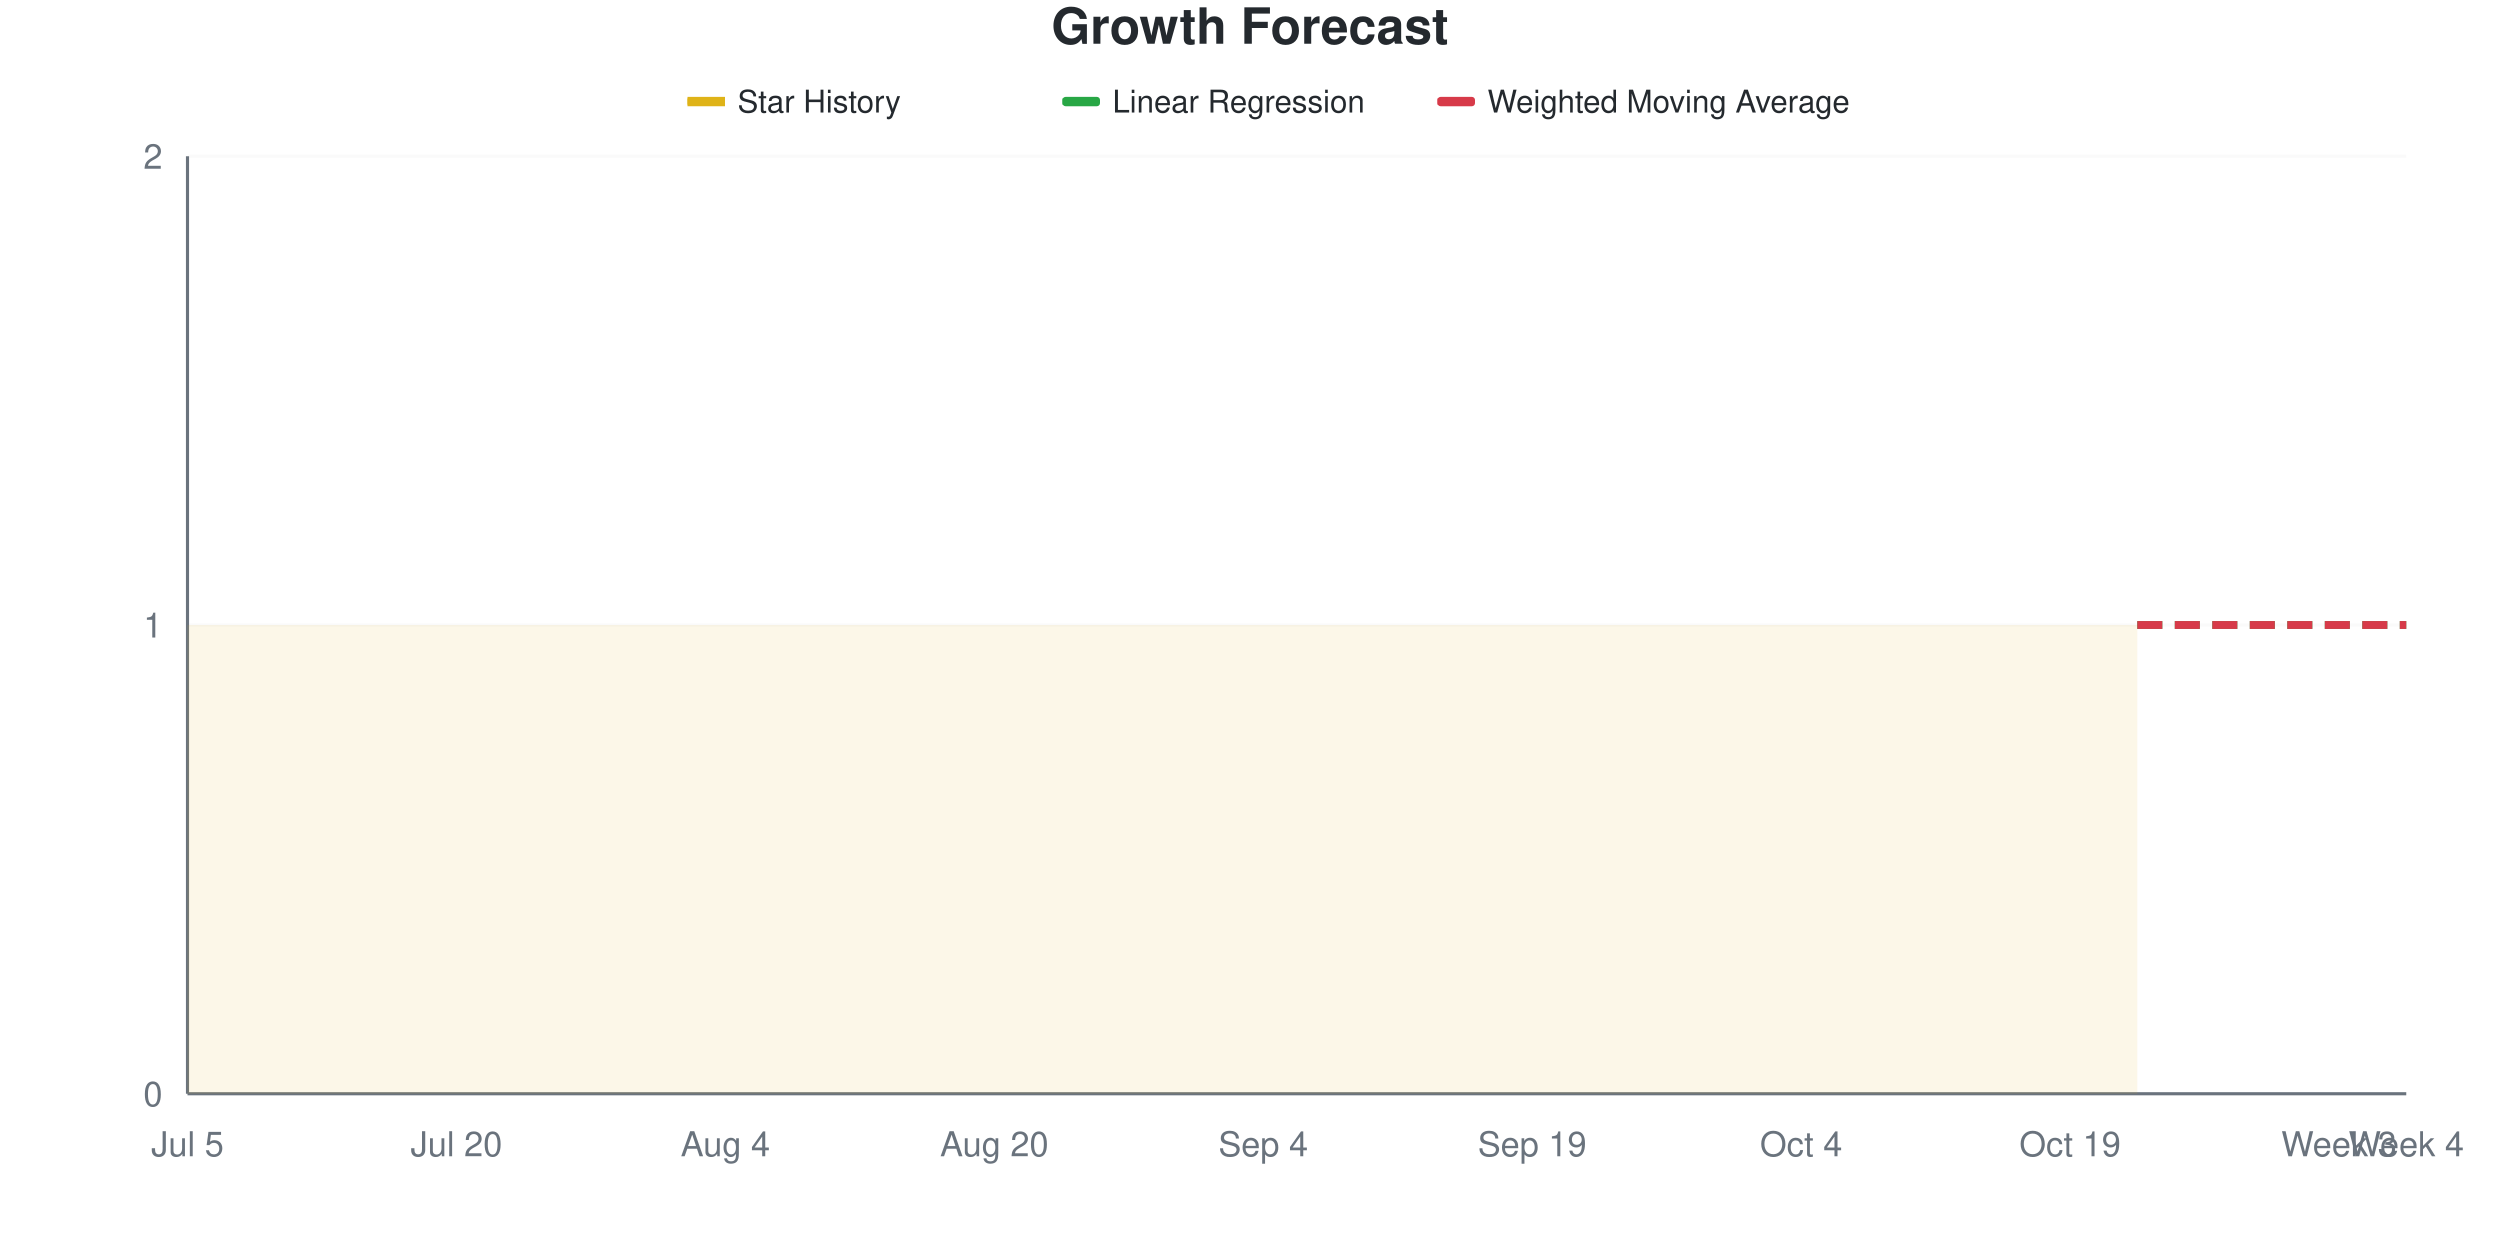
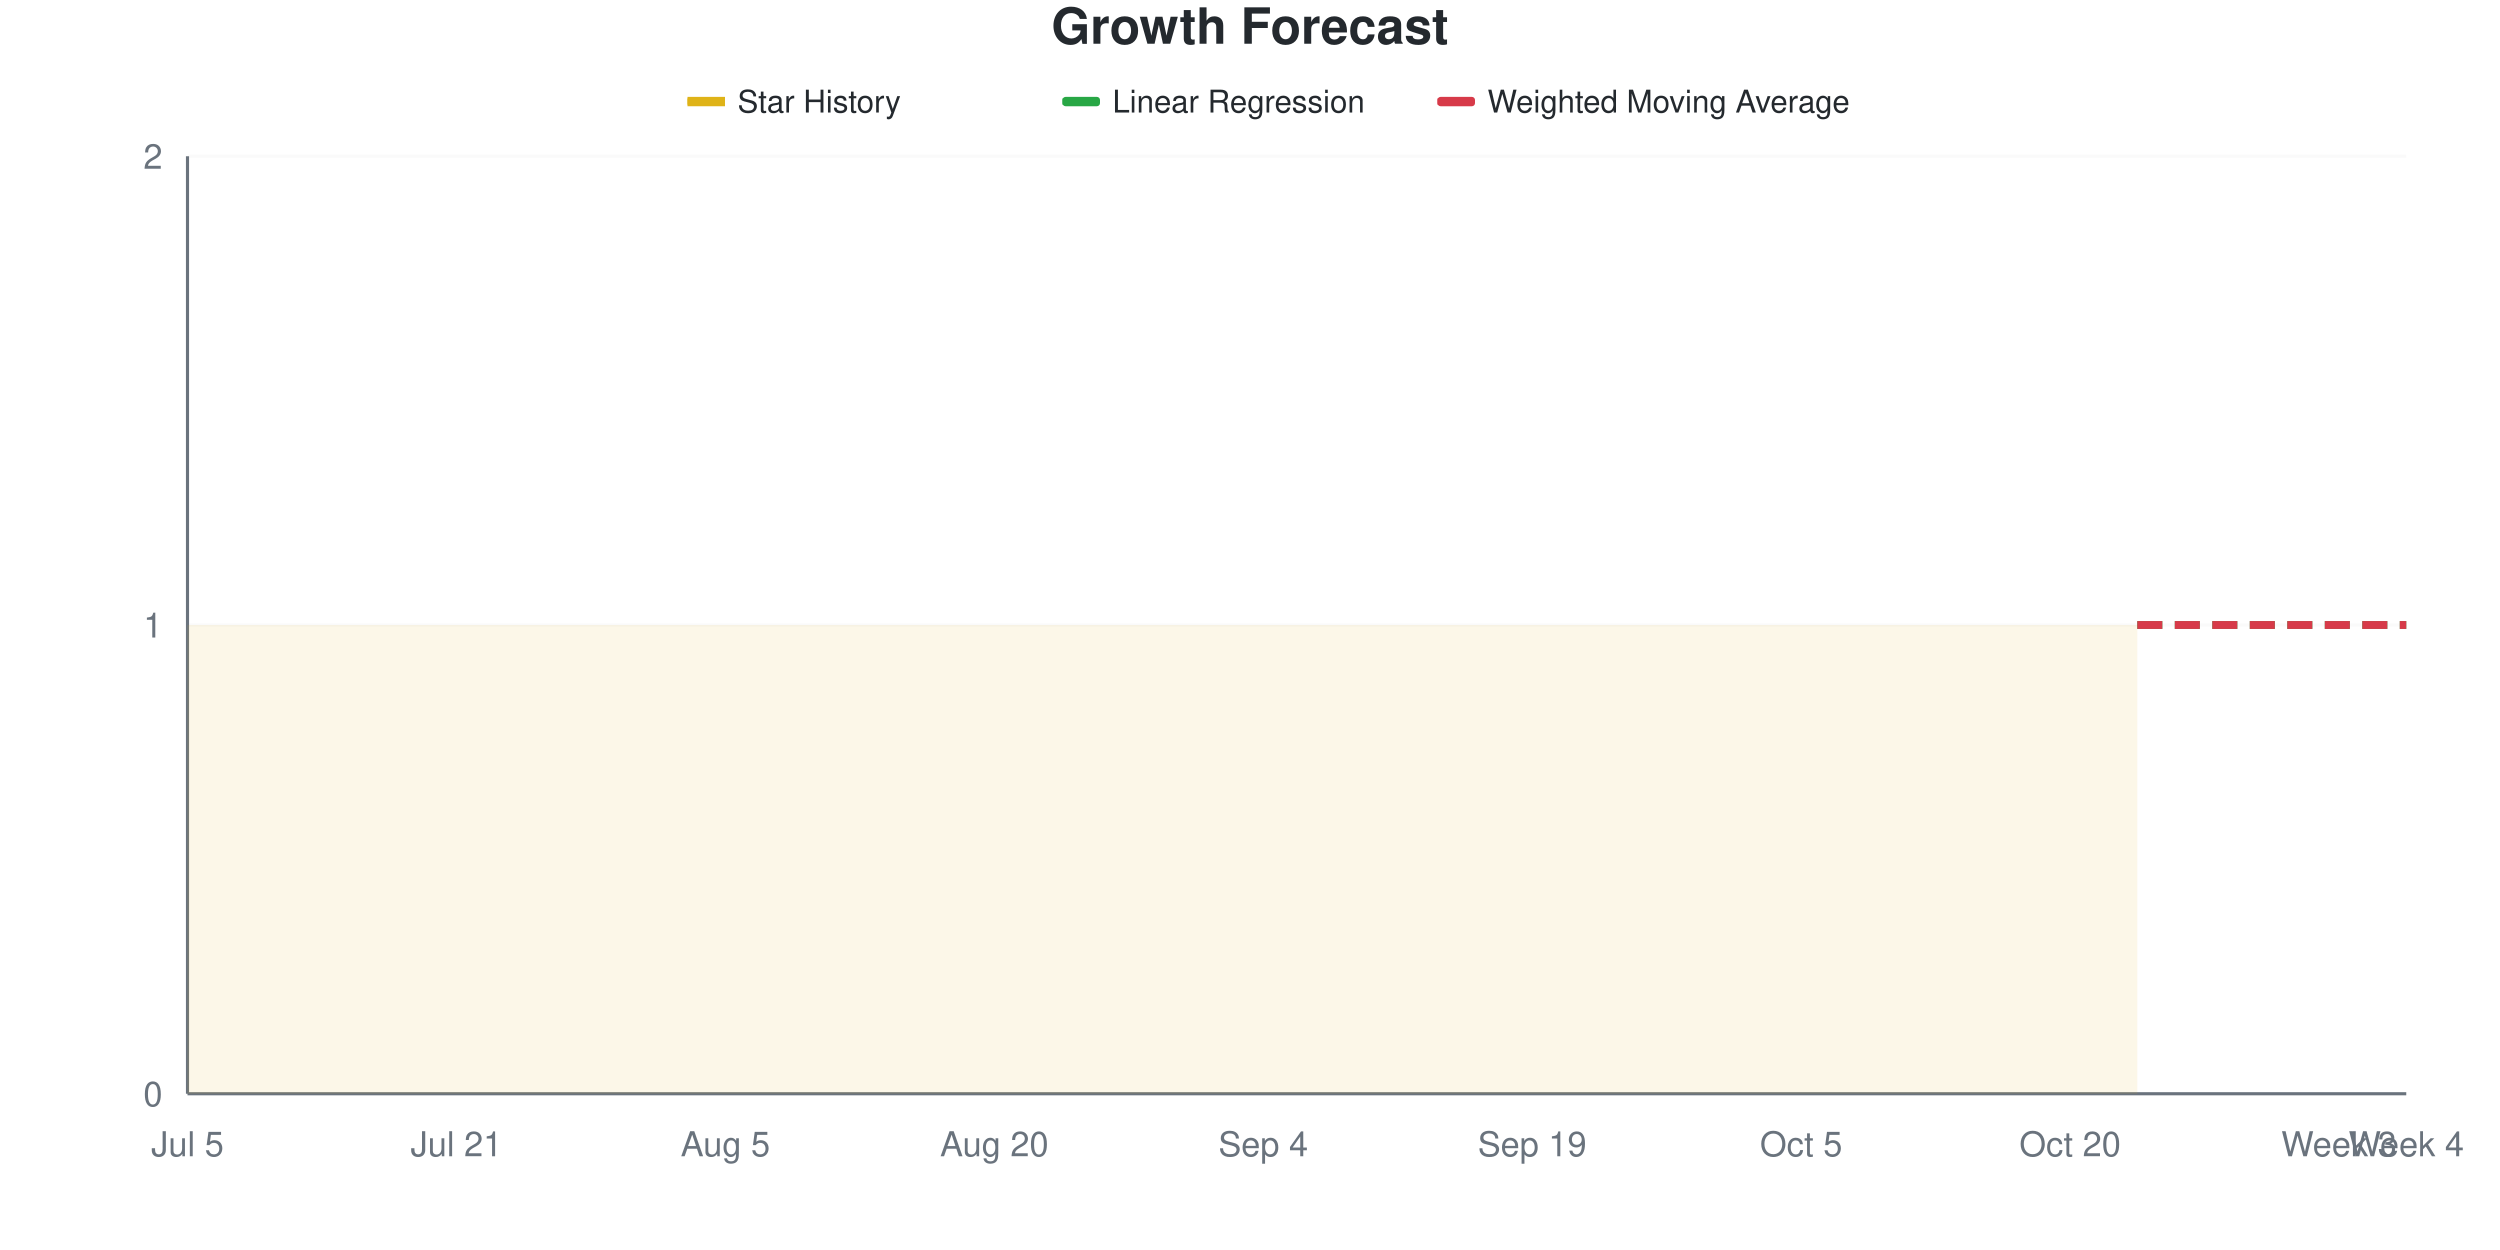
<svg xmlns="http://www.w3.org/2000/svg" viewBox="0 0 800 400" width="800" height="400">
  <style>
    @keyframes drawLine {
      to { stroke-dashoffset: 0; }
    }
    @keyframes fadeInPoint {
      from { opacity: 0; }
      to { opacity: 1; }
    }
    .data-line-0 {
      stroke-dasharray: 1161;
      stroke-dashoffset: 1161;
      animation: drawLine 2s ease-out forwards;
    }
    .data-point {
      opacity: 0;
      animation: fadeInPoint 0.5s ease-out forwards;
    }
    .chart-bg { fill: #fff; }
    .chart-text { fill: #24292e; }
    .chart-muted { fill: #6a737d; }
    .chart-grid { stroke: #eee; }
    .chart-axis { stroke: #6a737d; }
    @media (prefers-color-scheme: dark) {
      .chart-bg { fill: #0d1117; }
      .chart-text { fill: #e6edf3; }
      .chart-muted { fill: #8b949e; }
      .chart-grid { stroke: #21262d; }
      .chart-axis { stroke: #8b949e; }
    }
  </style>
  <rect width="800" height="400" class="chart-bg" />
  <text x="400" y="14" text-anchor="middle" class="chart-text" font-size="16" font-weight="bold" font-family="-apple-system, BlinkMacSystemFont, 'Segoe UI', Helvetica, Arial, sans-serif">Growth Forecast</text>
  <g class="legend">
    <rect x="220" y="31" width="12" height="3" fill="#dfb317" />
    <line x1="220" y1="32.5" x2="232" y2="32.5" stroke="#dfb317" stroke-width="2" />
    <text x="236" y="36" class="chart-text" font-size="10" font-family="-apple-system, BlinkMacSystemFont, 'Segoe UI', Helvetica, Arial, sans-serif">Star History</text>
    <rect x="340" y="31" width="12" height="3" fill="#28a745" rx="1" />
    <line x1="340" y1="32.5" x2="352" y2="32.5" stroke="#28a745" stroke-width="2" stroke-dasharray="4,2" />
    <text x="356" y="36" class="chart-text" font-size="10" font-family="-apple-system, BlinkMacSystemFont, 'Segoe UI', Helvetica, Arial, sans-serif">Linear Regression</text>
    <rect x="460" y="31" width="12" height="3" fill="#d73a49" rx="1" />
    <line x1="460" y1="32.5" x2="472" y2="32.5" stroke="#d73a49" stroke-width="2" stroke-dasharray="4,2" />
    <text x="476" y="36" class="chart-text" font-size="10" font-family="-apple-system, BlinkMacSystemFont, 'Segoe UI', Helvetica, Arial, sans-serif">Weighted Moving Average</text>
  </g>
  <g class="grid">
    <line x1="60" y1="350" x2="770" y2="350" class="chart-grid" stroke-opacity="0.3" />
    <text x="52" y="354" text-anchor="end" class="chart-muted" font-size="11" font-family="-apple-system, BlinkMacSystemFont, 'Segoe UI', Helvetica, Arial, sans-serif">0</text>
    <line x1="60" y1="200" x2="770" y2="200" class="chart-grid" stroke-opacity="0.3" />
    <text x="52" y="204" text-anchor="end" class="chart-muted" font-size="11" font-family="-apple-system, BlinkMacSystemFont, 'Segoe UI', Helvetica, Arial, sans-serif">1</text>
    <line x1="60" y1="50" x2="770" y2="50" class="chart-grid" stroke-opacity="0.3" />
    <text x="52" y="54" text-anchor="end" class="chart-muted" font-size="11" font-family="-apple-system, BlinkMacSystemFont, 'Segoe UI', Helvetica, Arial, sans-serif">2</text>
  </g>
  <g class="milestones">
    
  </g>
  <g class="x-axis">
    <text x="60" y="370" text-anchor="middle" class="chart-muted" font-size="11" font-family="-apple-system, BlinkMacSystemFont, 'Segoe UI', Helvetica, Arial, sans-serif">Jul 5</text>
-     <text x="146.061" y="370" text-anchor="middle" class="chart-muted" font-size="11" font-family="-apple-system, BlinkMacSystemFont, 'Segoe UI', Helvetica, Arial, sans-serif">Jul 20</text>
-     <text x="232.121" y="370" text-anchor="middle" class="chart-muted" font-size="11" font-family="-apple-system, BlinkMacSystemFont, 'Segoe UI', Helvetica, Arial, sans-serif">Aug 4</text>
+     <text x="146.061" y="370" text-anchor="middle" class="chart-muted" font-size="11" font-family="-apple-system, BlinkMacSystemFont, 'Segoe UI', Helvetica, Arial, sans-serif">Jul 21</text>
+     <text x="232.121" y="370" text-anchor="middle" class="chart-muted" font-size="11" font-family="-apple-system, BlinkMacSystemFont, 'Segoe UI', Helvetica, Arial, sans-serif">Aug 5</text>
    <text x="318.182" y="370" text-anchor="middle" class="chart-muted" font-size="11" font-family="-apple-system, BlinkMacSystemFont, 'Segoe UI', Helvetica, Arial, sans-serif">Aug 20</text>
    <text x="404.242" y="370" text-anchor="middle" class="chart-muted" font-size="11" font-family="-apple-system, BlinkMacSystemFont, 'Segoe UI', Helvetica, Arial, sans-serif">Sep 4</text>
    <text x="490.303" y="370" text-anchor="middle" class="chart-muted" font-size="11" font-family="-apple-system, BlinkMacSystemFont, 'Segoe UI', Helvetica, Arial, sans-serif">Sep 19</text>
-     <text x="576.364" y="370" text-anchor="middle" class="chart-muted" font-size="11" font-family="-apple-system, BlinkMacSystemFont, 'Segoe UI', Helvetica, Arial, sans-serif">Oct 4</text>
-     <text x="662.424" y="370" text-anchor="middle" class="chart-muted" font-size="11" font-family="-apple-system, BlinkMacSystemFont, 'Segoe UI', Helvetica, Arial, sans-serif">Oct 19</text>
+     <text x="576.364" y="370" text-anchor="middle" class="chart-muted" font-size="11" font-family="-apple-system, BlinkMacSystemFont, 'Segoe UI', Helvetica, Arial, sans-serif">Oct 5</text>
+     <text x="662.424" y="370" text-anchor="middle" class="chart-muted" font-size="11" font-family="-apple-system, BlinkMacSystemFont, 'Segoe UI', Helvetica, Arial, sans-serif">Oct 20</text>
    <text x="748.485" y="370" text-anchor="middle" class="chart-muted" font-size="11" font-family="-apple-system, BlinkMacSystemFont, 'Segoe UI', Helvetica, Arial, sans-serif">Week 3</text>
    <text x="770" y="370" text-anchor="middle" class="chart-muted" font-size="11" font-family="-apple-system, BlinkMacSystemFont, 'Segoe UI', Helvetica, Arial, sans-serif">Week 4</text>
  </g>
  <line x1="60" y1="50" x2="60" y2="350" class="chart-axis" stroke-width="1" />
  <line x1="60" y1="350" x2="770" y2="350" class="chart-axis" stroke-width="1" />
  <path d="M60,350 L60,200 C67.172,200 74.343,200 81.515,200 C88.687,200 95.859,200 103.03,200 C110.202,200 117.374,200 124.545,200 C131.717,200 138.889,200 146.061,200 C153.232,200 160.404,200 167.576,200 C174.747,200 181.919,200 189.091,200 C196.263,200 203.434,200 210.606,200 C217.778,200 224.949,200 232.121,200 C239.293,200 246.465,200 253.636,200 C260.808,200 267.98,200 275.152,200 C282.323,200 289.495,200 296.667,200 C303.838,200 311.01,200 318.182,200 C325.354,200 332.525,200 339.697,200 C346.869,200 354.04,200 361.212,200 C368.384,200 375.556,200 382.727,200 C389.899,200 397.071,200 404.242,200 C411.414,200 418.586,200 425.758,200 C432.929,200 440.101,200 447.273,200 C454.444,200 461.616,200 468.788,200 C475.96,200 483.131,200 490.303,200 C497.475,200 504.646,200 511.818,200 C518.99,200 526.162,200 533.333,200 C540.505,200 547.677,200 554.848,200 C562.02,200 569.192,200 576.364,200 C583.535,200 590.707,200 597.879,200 C605.051,200 612.222,200 619.394,200 C626.566,200 633.737,200 640.909,200 C648.081,200 655.253,200 662.424,200 C669.596,200 676.768,200 683.939,200 L683.939,350 L60,350 Z" fill="#dfb317" fill-opacity="0.1" />
  <path d="M60,350 L60,200 C67.172,200 74.343,200 81.515,200 C88.687,200 95.859,200 103.03,200 C110.202,200 117.374,200 124.545,200 C131.717,200 138.889,200 146.061,200 C153.232,200 160.404,200 167.576,200 C174.747,200 181.919,200 189.091,200 C196.263,200 203.434,200 210.606,200 C217.778,200 224.949,200 232.121,200 C239.293,200 246.465,200 253.636,200 C260.808,200 267.98,200 275.152,200 C282.323,200 289.495,200 296.667,200 C303.838,200 311.01,200 318.182,200 C325.354,200 332.525,200 339.697,200 C346.869,200 354.04,200 361.212,200 C368.384,200 375.556,200 382.727,200 C389.899,200 397.071,200 404.242,200 C411.414,200 418.586,200 425.758,200 C432.929,200 440.101,200 447.273,200 C454.444,200 461.616,200 468.788,200 C475.96,200 483.131,200 490.303,200 C497.475,200 504.646,200 511.818,200 C518.99,200 526.162,200 533.333,200 C540.505,200 547.677,200 554.848,200 C562.02,200 569.192,200 576.364,200 C583.535,200 590.707,200 597.879,200 C605.051,200 612.222,200 619.394,200 C626.566,200 633.737,200 640.909,200 C648.081,200 655.253,200 662.424,200 C669.596,200 676.768,200 683.939,200" fill="none" stroke="#dfb317" stroke-width="2.5" class="data-line-0" />
  <path d="M683.939,200 C691.111,200 698.283,200 705.455,200 C712.626,200 719.798,200 726.97,200 C734.141,200 741.313,200 748.485,200 C755.657,200 762.828,200 770,200" fill="none" stroke="#28a745" stroke-width="2.5" stroke-dasharray="8,4" />
  <path d="M683.939,200 C691.111,200 698.283,200 705.455,200 C712.626,200 719.798,200 726.97,200 C734.141,200 741.313,200 748.485,200 C755.657,200 762.828,200 770,200" fill="none" stroke="#d73a49" stroke-width="2.5" stroke-dasharray="8,4" />
  <g class="points">
    <circle cx="60" cy="200" r="4" fill="#dfb317" class="data-point" style="animation-delay: 1.50s" />
    <circle cx="81.515" cy="200" r="4" fill="#dfb317" class="data-point" style="animation-delay: 1.55s" />
    <circle cx="103.03" cy="200" r="4" fill="#dfb317" class="data-point" style="animation-delay: 1.60s" />
    <circle cx="124.545" cy="200" r="4" fill="#dfb317" class="data-point" style="animation-delay: 1.65s" />
    <circle cx="146.061" cy="200" r="4" fill="#dfb317" class="data-point" style="animation-delay: 1.70s" />
    <circle cx="167.576" cy="200" r="4" fill="#dfb317" class="data-point" style="animation-delay: 1.75s" />
    <circle cx="189.091" cy="200" r="4" fill="#dfb317" class="data-point" style="animation-delay: 1.80s" />
    <circle cx="210.606" cy="200" r="4" fill="#dfb317" class="data-point" style="animation-delay: 1.85s" />
    <circle cx="232.121" cy="200" r="4" fill="#dfb317" class="data-point" style="animation-delay: 1.90s" />
    <circle cx="253.636" cy="200" r="4" fill="#dfb317" class="data-point" style="animation-delay: 1.95s" />
    <circle cx="275.152" cy="200" r="4" fill="#dfb317" class="data-point" style="animation-delay: 2.00s" />
    <circle cx="296.667" cy="200" r="4" fill="#dfb317" class="data-point" style="animation-delay: 2.05s" />
    <circle cx="318.182" cy="200" r="4" fill="#dfb317" class="data-point" style="animation-delay: 2.10s" />
    <circle cx="339.697" cy="200" r="4" fill="#dfb317" class="data-point" style="animation-delay: 2.15s" />
    <circle cx="361.212" cy="200" r="4" fill="#dfb317" class="data-point" style="animation-delay: 2.20s" />
    <circle cx="382.727" cy="200" r="4" fill="#dfb317" class="data-point" style="animation-delay: 2.25s" />
    <circle cx="404.242" cy="200" r="4" fill="#dfb317" class="data-point" style="animation-delay: 2.30s" />
    <circle cx="425.758" cy="200" r="4" fill="#dfb317" class="data-point" style="animation-delay: 2.35s" />
    <circle cx="447.273" cy="200" r="4" fill="#dfb317" class="data-point" style="animation-delay: 2.40s" />
    <circle cx="468.788" cy="200" r="4" fill="#dfb317" class="data-point" style="animation-delay: 2.45s" />
    <circle cx="490.303" cy="200" r="4" fill="#dfb317" class="data-point" style="animation-delay: 2.50s" />
    <circle cx="511.818" cy="200" r="4" fill="#dfb317" class="data-point" style="animation-delay: 2.55s" />
    <circle cx="533.333" cy="200" r="4" fill="#dfb317" class="data-point" style="animation-delay: 2.60s" />
    <circle cx="554.848" cy="200" r="4" fill="#dfb317" class="data-point" style="animation-delay: 2.65s" />
    <circle cx="576.364" cy="200" r="4" fill="#dfb317" class="data-point" style="animation-delay: 2.70s" />
    <circle cx="597.879" cy="200" r="4" fill="#dfb317" class="data-point" style="animation-delay: 2.75s" />
    <circle cx="619.394" cy="200" r="4" fill="#dfb317" class="data-point" style="animation-delay: 2.80s" />
    <circle cx="640.909" cy="200" r="4" fill="#dfb317" class="data-point" style="animation-delay: 2.85s" />
    <circle cx="662.424" cy="200" r="4" fill="#dfb317" class="data-point" style="animation-delay: 2.90s" />
    <circle cx="683.939" cy="200" r="4" fill="#dfb317" class="data-point" style="animation-delay: 2.95s" />
  </g>
</svg>
